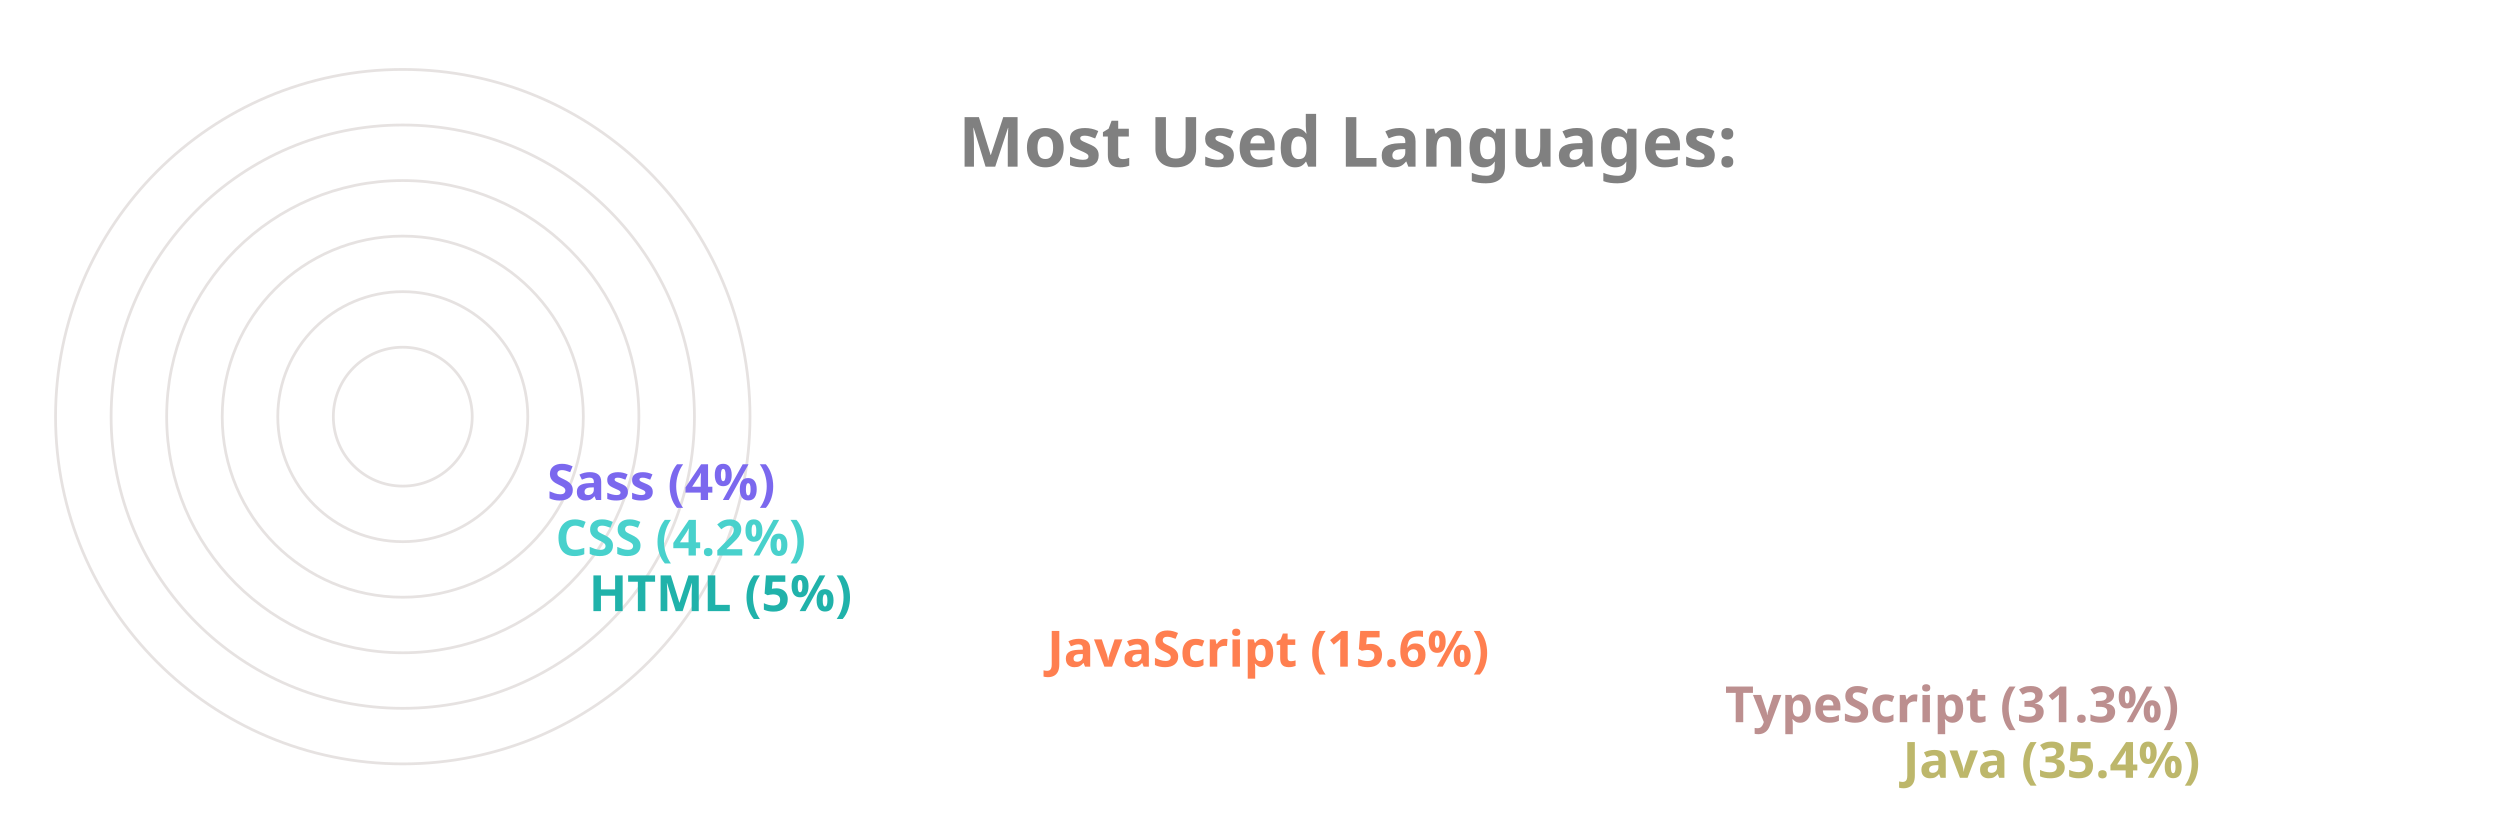
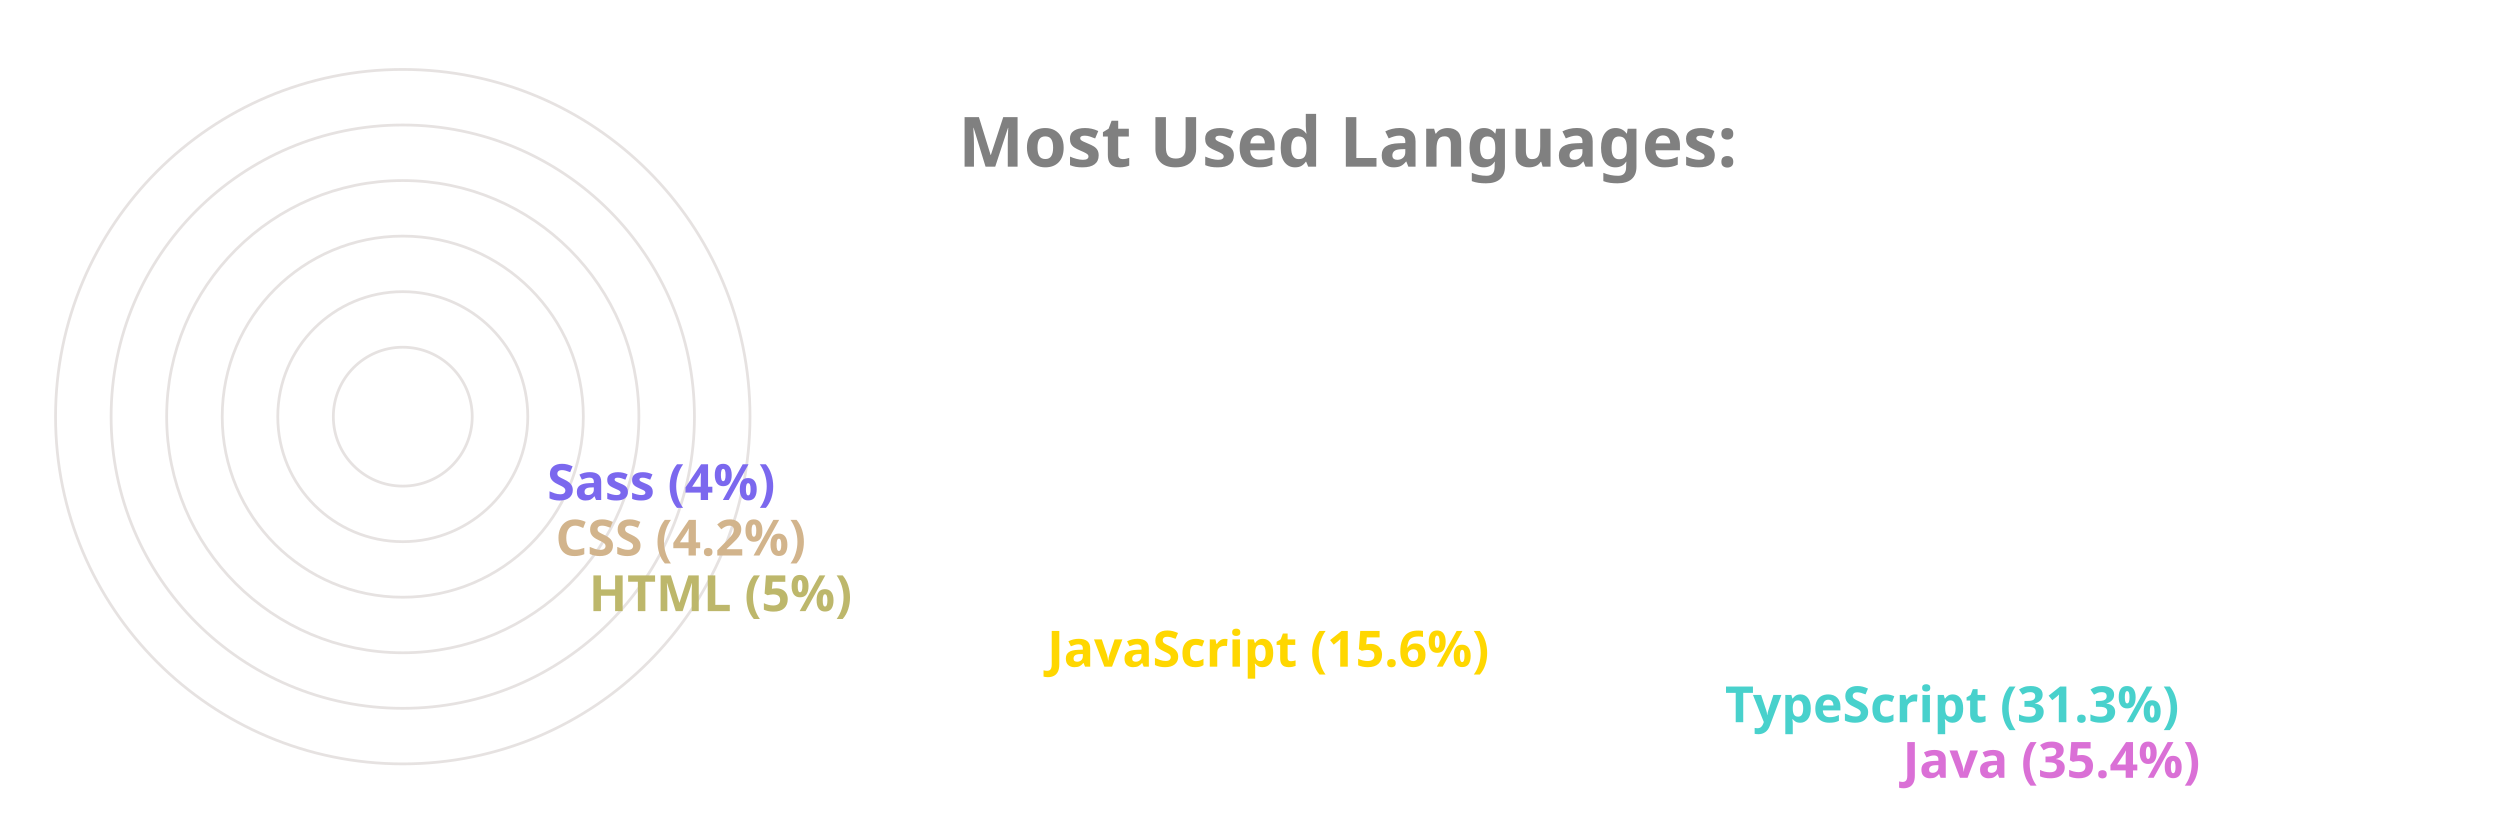
<svg xmlns="http://www.w3.org/2000/svg" viewBox="0 0 650 300" height="200px" width="600px">
  <style>
		.label {
			font: bold 25px sans-serif;
			color: #404040;
			-webkit-text-stroke: 1px white;
	  	}
		.name {
			font: bold 18px sans-serif;
			color: #404040;
	  	}

		.line {
			stroke-dasharray: 1000;
			stroke-dashoffset: 1000;
			animation: dash 3.5s ease-in-out forwards;	
			animation-iteration-count: infinite;
			animation-direction: alternate-reverse;
		}

		.path {
			stroke-dasharray: 1000;
			stroke-dashoffset: 1000;
			animation: dash 3.5s ease-in-out forwards;	
			animation-iteration-count: infinite;
			animation-direction: alternate-reverse;
		}
		  
		@keyframes dash {
			to {
				stroke-dashoffset: 0;
			}
		}

	</style>
  <g stroke="#E6E2E1" fill="none" stroke-width="1">
    <circle cx="20" cy="150" r="125" />
    <circle cx="20" cy="150" r="105" />
    <circle cx="20" cy="150" r="85" />
    <circle cx="20" cy="150" r="65" />
    <circle cx="20" cy="150" r="45" />
    <circle cx="20" cy="150" r="25" />
  </g>
  <g fill="none" stroke-width="20" class="line">
-     <line x2="550" y2="275" x1="20" y1="275" stroke="DarkKhaki" />
-     <line x2="486" y2="255" x1="20" y1="255" stroke="RosyBrown" />
-     <line x2="242" y2="235" x1="20" y1="235" stroke="Coral" />
-     <line x2="77" y2="215" x1="20" y1="215" stroke="LightSeaGreen" />
-     <line x2="65" y2="195" x1="20" y1="195" stroke="MediumTurquoise" />
+     <line x2="550" y2="275" x1="20" y1="275" stroke="Orchid" />
+     <line x2="486" y2="255" x1="20" y1="255" stroke="MediumTurquoise" />
+     <line x2="242" y2="235" x1="20" y1="235" stroke="Gold" />
+     <line x2="77" y2="215" x1="20" y1="215" stroke="DarkKhaki" />
+     <line x2="65" y2="195" x1="20" y1="195" stroke="Tan" />
    <line x2="62" y2="175" x1="20" y1="175" stroke="MediumSlateBlue" />
  </g>
  <g fill="none" stroke-width="20" stroke-linecap="round" class="path">
-     <path d="M 20 275 A 125 125 45 0 1 -82 78" stroke="DarkKhaki" />
-     <path d="M 20 255 A 105 105 45 0 1 -70 95" stroke="RosyBrown" />
-     <path d="M 20 235 A 85 85 45 0 1 -61 126" stroke="Coral" />
-     <path d="M 20 215 A 65 65 45 0 1 -44 144" stroke="LightSeaGreen" />
-     <path d="M 20 195 A 45 45 45 0 1 -24 146" stroke="MediumTurquoise" />
+     <path d="M 20 275 A 125 125 45 0 1 -82 78" stroke="Orchid" />
+     <path d="M 20 255 A 105 105 45 0 1 -70 95" stroke="MediumTurquoise" />
+     <path d="M 20 235 A 85 85 45 0 1 -61 126" stroke="Gold" />
+     <path d="M 20 215 A 65 65 45 0 1 -44 144" stroke="DarkKhaki" />
+     <path d="M 20 195 A 45 45 45 0 1 -24 146" stroke="Tan" />
    <path d="M 20 175 A 25 25 45 0 1 -4 148" stroke="MediumSlateBlue" />
  </g>
  <g class="name">
-     <text x="560" y="280" fill="DarkKhaki">Java (35.4%)</text>
-     <text x="496" y="260" fill="RosyBrown">TypeScript (31.3%)</text>
-     <text x="252" y="240" fill="Coral">JavaScript (15.6%)</text>
-     <text x="87" y="220" fill="LightSeaGreen">HTML (5%)</text>
-     <text x="75" y="200" fill="MediumTurquoise">CSS (4.2%)</text>
+     <text x="560" y="280" fill="Orchid">Java (35.4%)</text>
+     <text x="496" y="260" fill="MediumTurquoise">TypeScript (31.3%)</text>
+     <text x="252" y="240" fill="Gold">JavaScript (15.6%)</text>
+     <text x="87" y="220" fill="DarkKhaki">HTML (5%)</text>
+     <text x="75" y="200" fill="Tan">CSS (4.2%)</text>
    <text x="72" y="180" fill="MediumSlateBlue">Sass (4%)</text>
  </g>
  <g class="label">
    <text x="220" y="60" fill="grey">Most Used Languages:</text>
  </g>
</svg>
